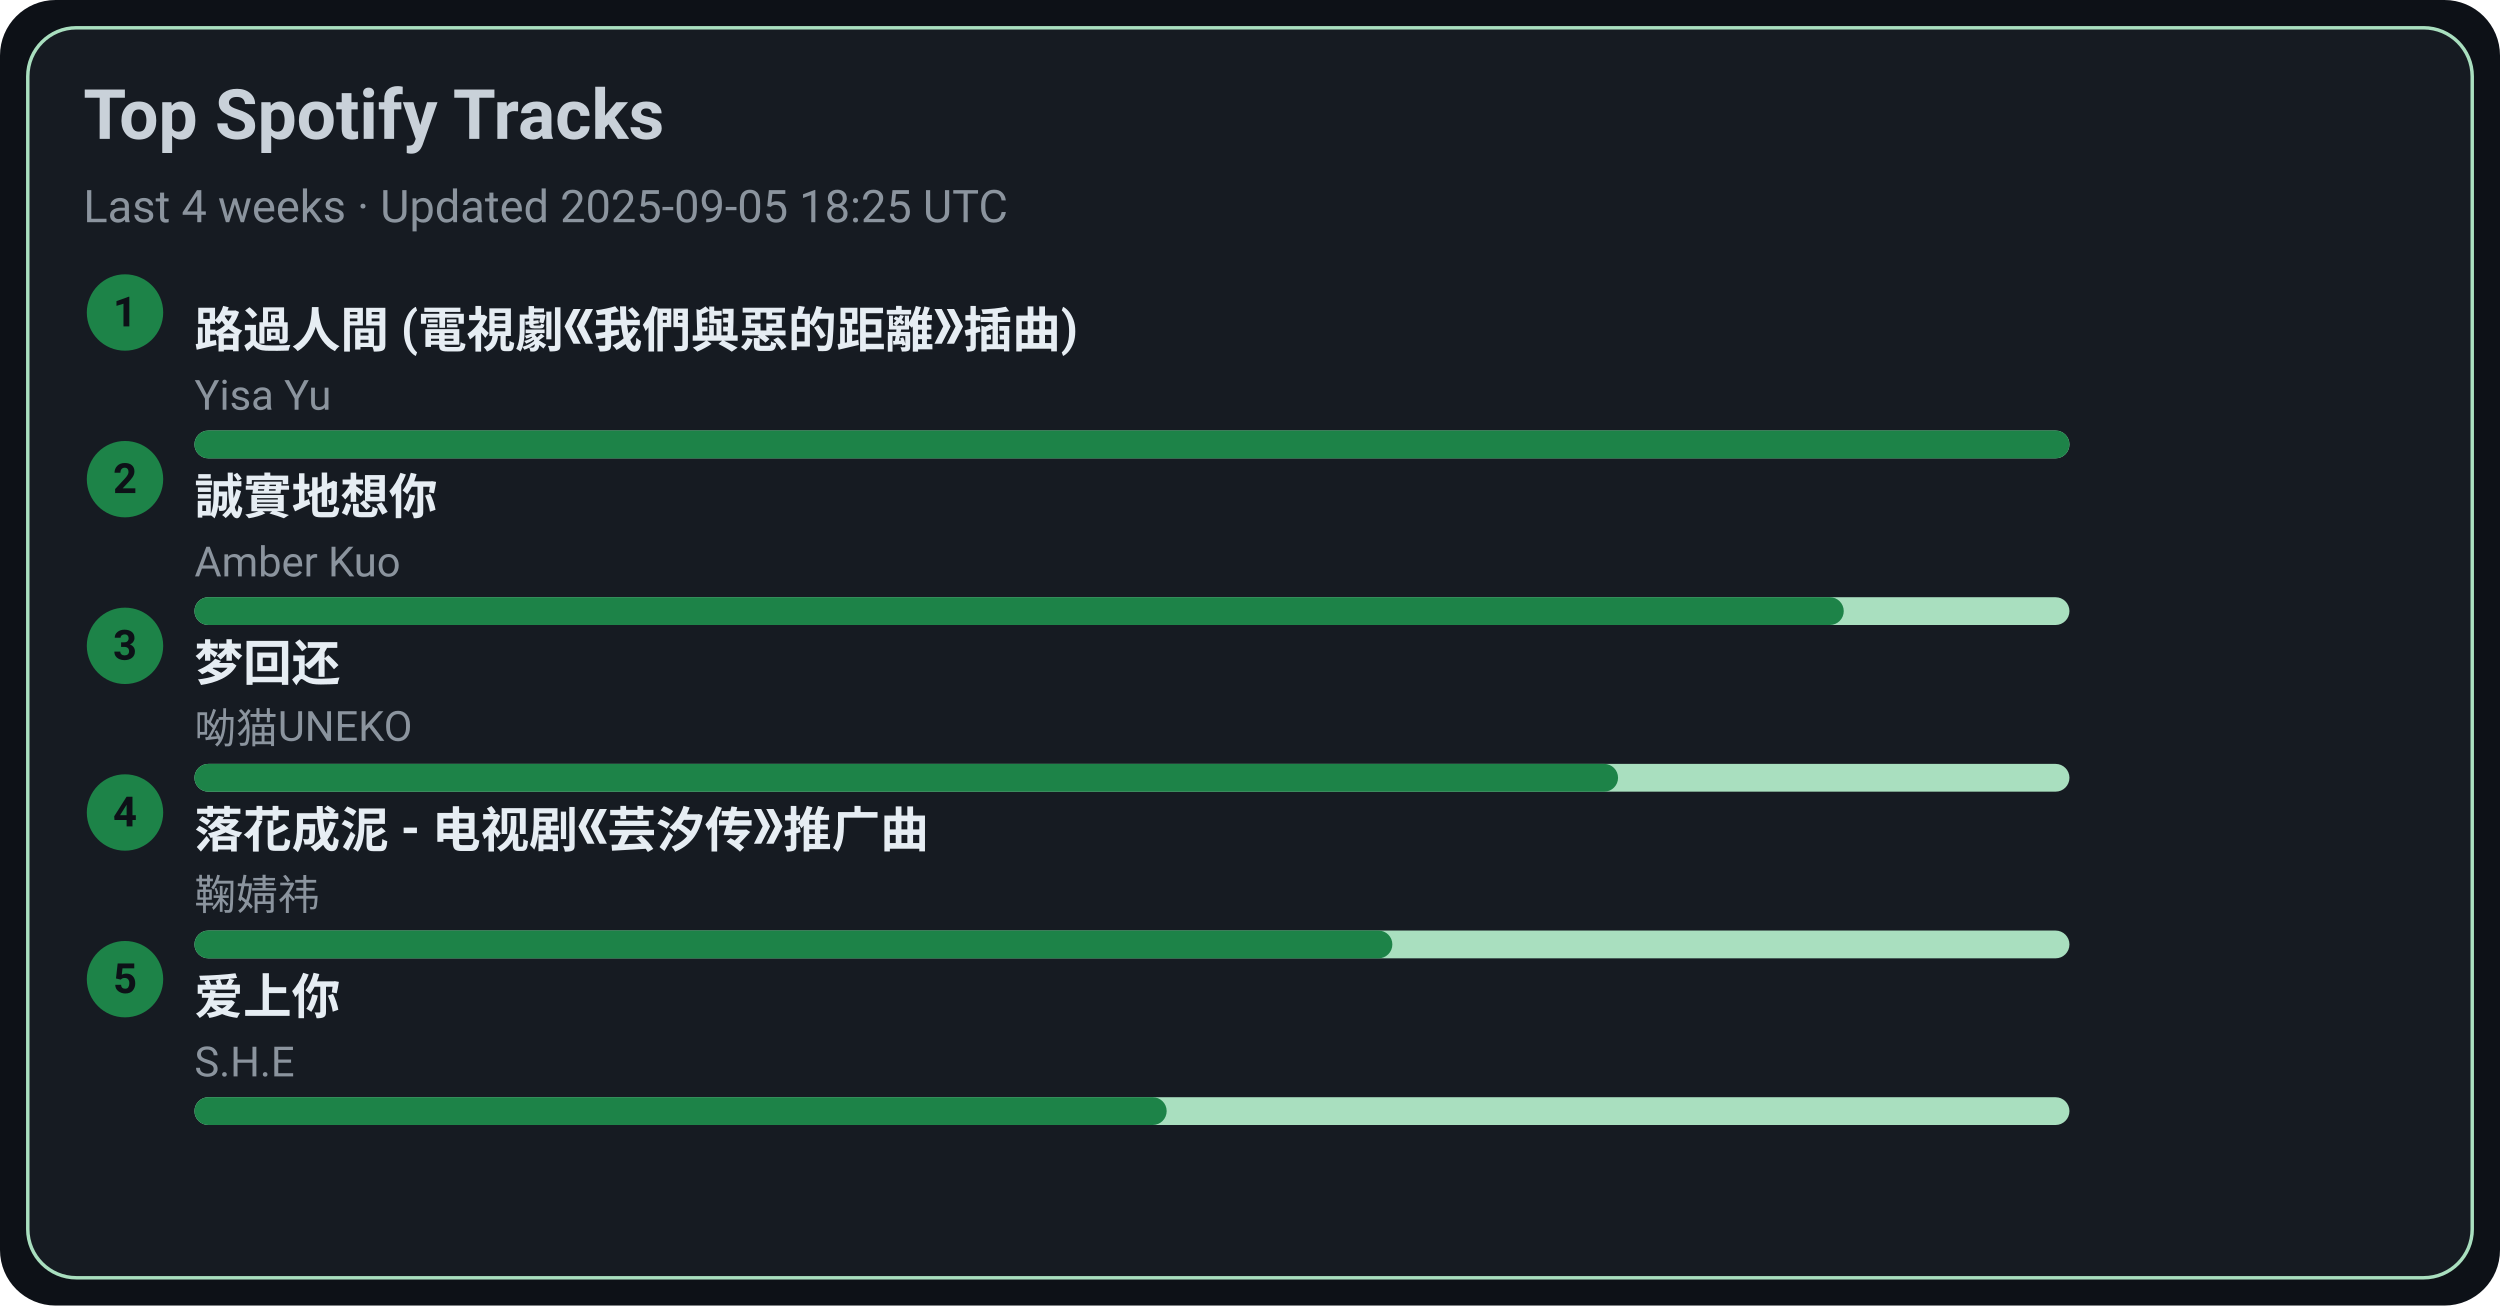
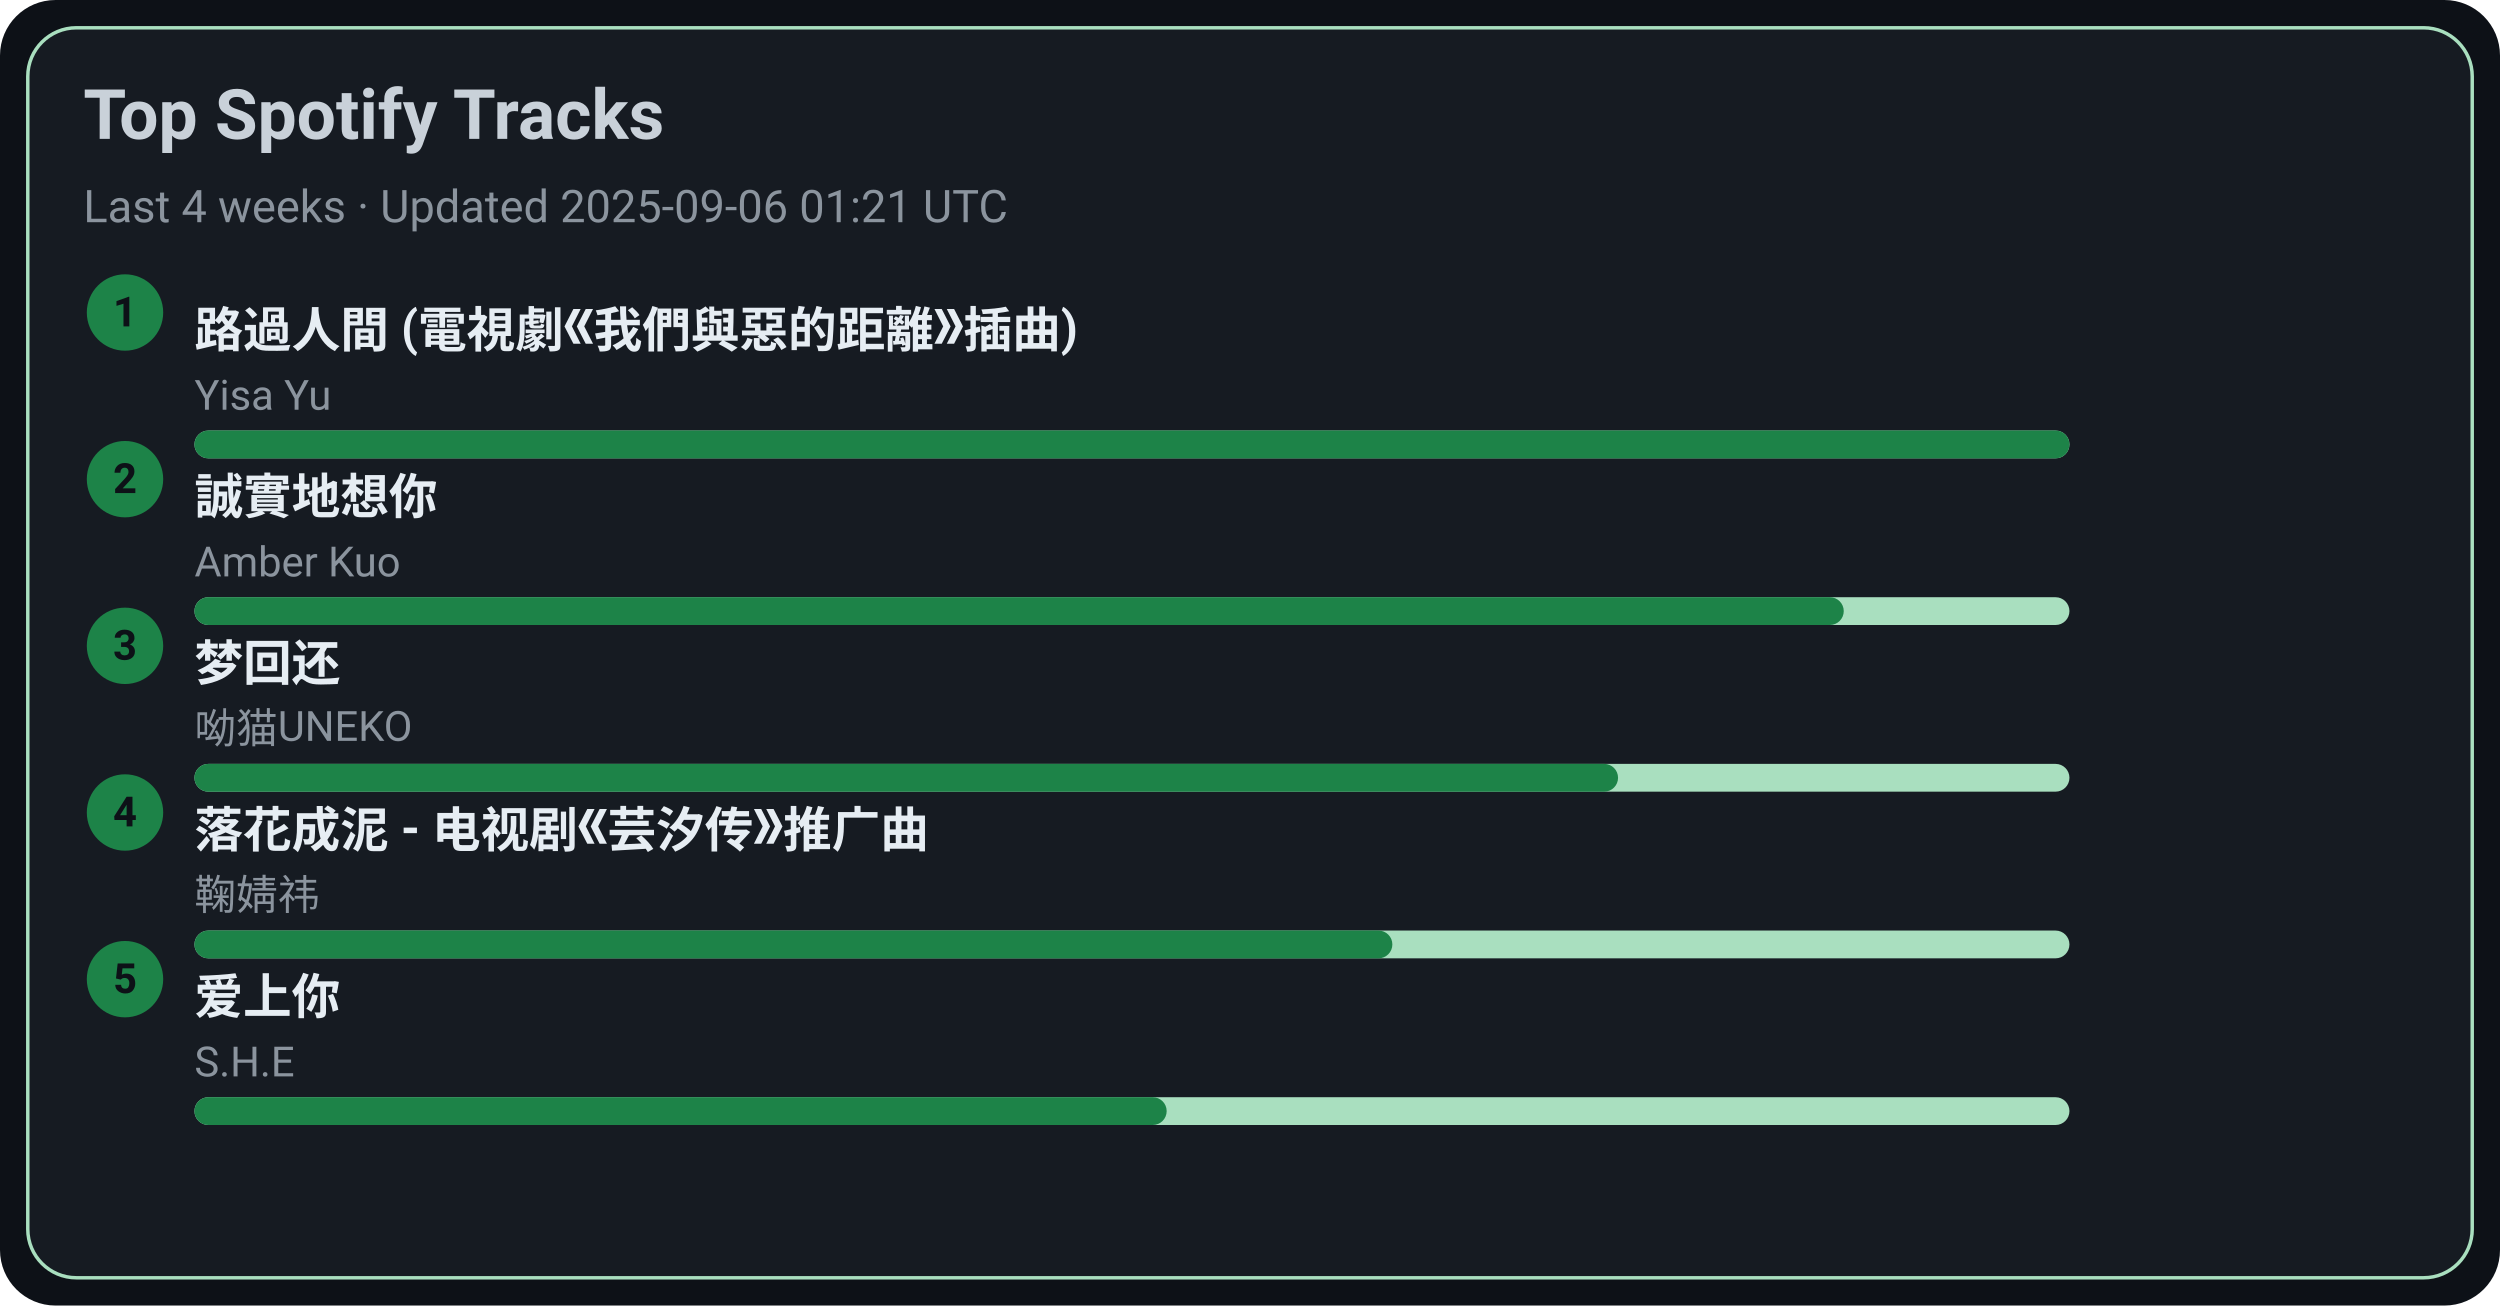
<svg xmlns="http://www.w3.org/2000/svg" width="720" height="376" viewBox="0 0 720 376">
  <style>text{font-family:-apple-system,BlinkMacSystemFont,Segoe UI,Roboto,Ubuntu,Helvetica Neue,Arial,Noto Sans,sans-serif}</style>
  <rect width="720" height="376" rx="16" fill="#0d1117" />
  <rect x="8" y="8" width="704" height="360" rx="14" fill="#161b22" stroke="#A9DFBF" />
  <text x="24" y="40" font-size="20" fill="#c9d1d9" font-weight="600">Top Spotify Tracks</text>
-   <text x="24" y="64" font-size="13" fill="#8b949e">Last 4 weeks · Updated 2025-09-05 18:25 UTC</text>
+   <text x="24" y="64" font-size="13" fill="#8b949e">Last 4 weeks · Updated 2025-09-06 01:21 UTC</text>
  <circle cx="36" cy="90" r="11" fill="#1D8348" />
  <text x="36" y="94" text-anchor="middle" font-size="12" fill="#0d1117" font-weight="700">1</text>
  <a href="https://open.spotify.com/track/1ZSleGniKMWNrWvK5cGALO" target="_blank" rel="noopener noreferrer">
    <text x="56" y="100" font-size="14" fill="#e6edf3" font-weight="600">路過人間 (電視劇《我們與惡的距離》插曲)</text>
  </a>
  <text x="56" y="118" font-size="12" fill="#8b949e">Yisa Yu</text>
  <rect x="56" y="124" width="540" height="8" rx="4" fill="#A9DFBF" />
  <rect x="56" y="124" width="540" height="8" rx="4" fill="#1D8348" />
  <circle cx="36" cy="138" r="11" fill="#1D8348" />
  <text x="36" y="142" text-anchor="middle" font-size="12" fill="#0d1117" font-weight="700">2</text>
  <a href="https://open.spotify.com/track/1SPZzj8QzOwZoAGKXMGLGJ" target="_blank" rel="noopener noreferrer">
    <text x="56" y="148" font-size="14" fill="#e6edf3" font-weight="600">誠實地想你</text>
  </a>
  <text x="56" y="166" font-size="12" fill="#8b949e">Amber Kuo</text>
  <rect x="56" y="172" width="540" height="8" rx="4" fill="#A9DFBF" />
  <rect x="56" y="172" width="475" height="8" rx="4" fill="#1D8348" />
  <circle cx="36" cy="186" r="11" fill="#1D8348" />
  <text x="36" y="190" text-anchor="middle" font-size="12" fill="#0d1117" font-weight="700">3</text>
  <a href="https://open.spotify.com/track/6jTK3YxlFysC8g0Ye9tbPK" target="_blank" rel="noopener noreferrer">
    <text x="56" y="196" font-size="14" fill="#e6edf3" font-weight="600">梦回还</text>
  </a>
  <text x="56" y="214" font-size="12" fill="#8b949e">呦猫UNEKO</text>
  <rect x="56" y="220" width="540" height="8" rx="4" fill="#A9DFBF" />
  <rect x="56" y="220" width="410" height="8" rx="4" fill="#1D8348" />
  <circle cx="36" cy="234" r="11" fill="#1D8348" />
  <text x="36" y="238" text-anchor="middle" font-size="12" fill="#0d1117" font-weight="700">4</text>
  <a href="https://open.spotify.com/track/3kOZsJz3crGIWWHeoCNa0O" target="_blank" rel="noopener noreferrer">
    <text x="56" y="244" font-size="14" fill="#e6edf3" font-weight="600">落花成泥 - 电视剧《芸汐传》推广曲</text>
  </a>
  <text x="56" y="262" font-size="12" fill="#8b949e">鞠婧祎</text>
  <rect x="56" y="268" width="540" height="8" rx="4" fill="#A9DFBF" />
  <rect x="56" y="268" width="345" height="8" rx="4" fill="#1D8348" />
  <circle cx="36" cy="282" r="11" fill="#1D8348" />
  <text x="36" y="286" text-anchor="middle" font-size="12" fill="#0d1117" font-weight="700">5</text>
  <a href="https://open.spotify.com/track/4hcNpo1rtbzyNswsM5byTf" target="_blank" rel="noopener noreferrer">
    <text x="56" y="292" font-size="14" fill="#e6edf3" font-weight="600">爱上你</text>
  </a>
  <text x="56" y="310" font-size="12" fill="#8b949e">S.H.E</text>
  <rect x="56" y="316" width="540" height="8" rx="4" fill="#A9DFBF" />
  <rect x="56" y="316" width="280" height="8" rx="4" fill="#1D8348" />
</svg>
